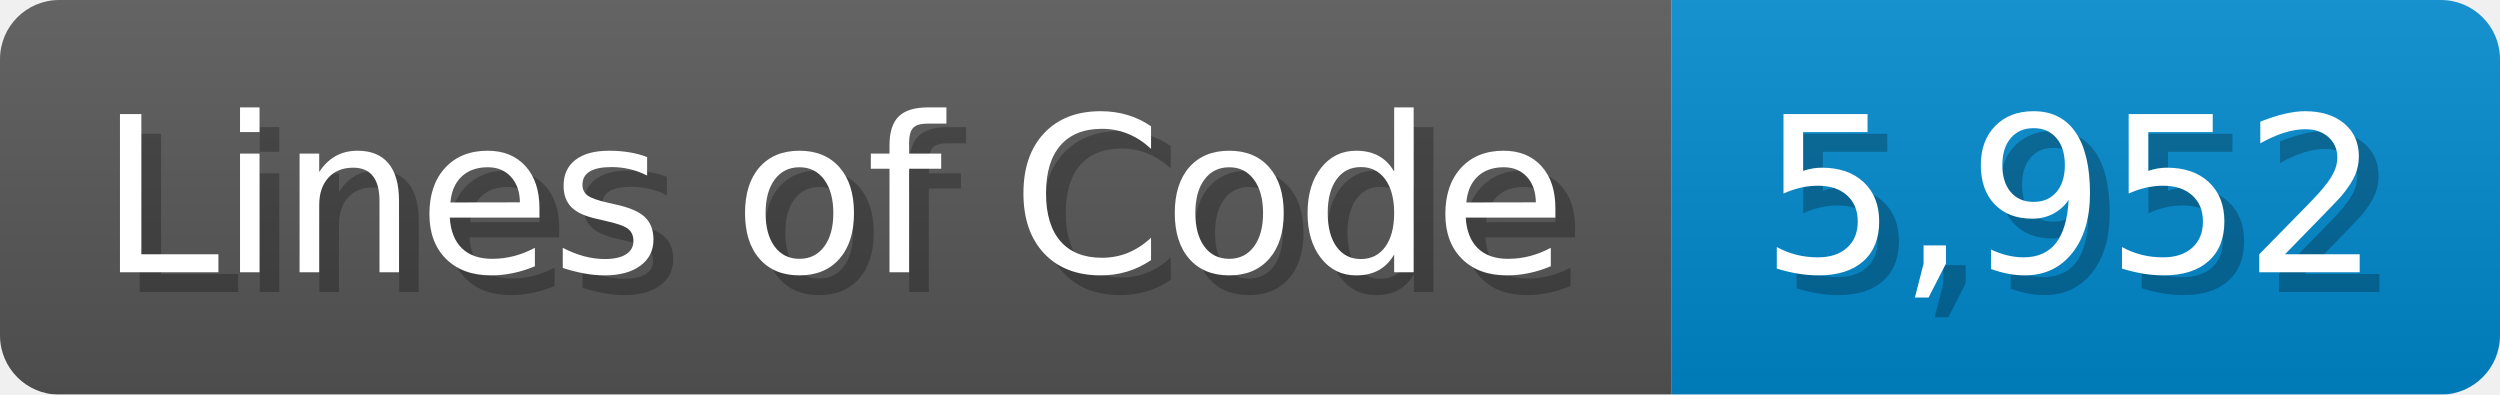
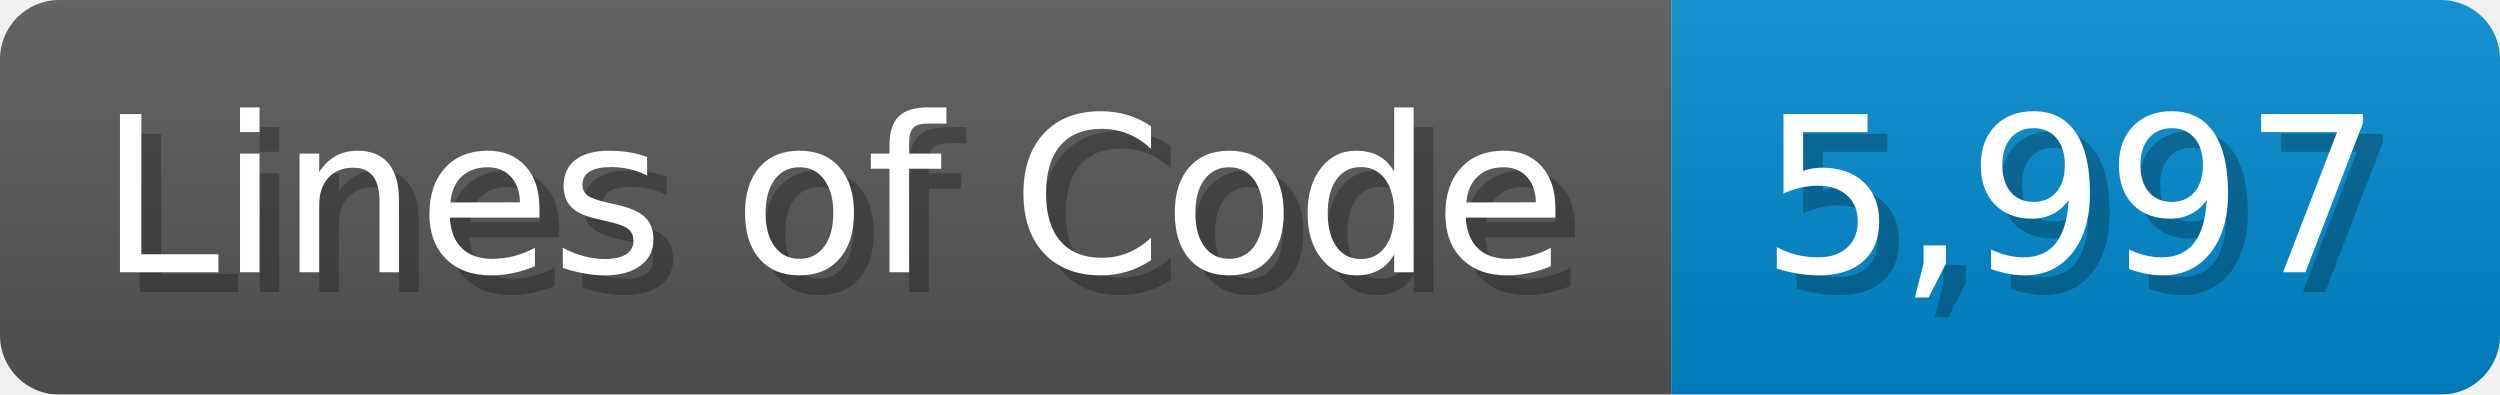
<svg xmlns="http://www.w3.org/2000/svg" width="126.7" height="20" viewBox="0 0 1267 200">
  <linearGradient id="a" x2="0" y2="100%">
    <stop offset="0" stop-opacity=".1" stop-color="#EEE" />
    <stop offset="1" stop-opacity=".1" />
  </linearGradient>
  <mask id="m">
    <rect width="1267" height="200" rx="30" fill="#FFF" />
  </mask>
  <g mask="url(#m)">
    <rect width="847" height="200" fill="#555" />
    <rect width="420" height="200" fill="#08C" x="847" />
    <rect width="1267" height="200" fill="url(#a)" />
  </g>
  <g fill="#fff" text-anchor="start" font-family="Verdana,DejaVu Sans,sans-serif" font-size="110">
    <text x="60" y="148" textLength="747" fill="#000" opacity="0.25">Lines of Code</text>
    <text x="50" y="138" textLength="747">Lines of Code</text>
-     <text x="902" y="148" textLength="320" fill="#000" opacity="0.25">5,952</text>
-     <text x="892" y="138" textLength="320">5,952</text>
+     <text x="902" y="148" textLength="320" fill="#000" opacity="0.25">5,997</text>
+     <text x="892" y="138" textLength="320">5,997</text>
  </g>
</svg>
